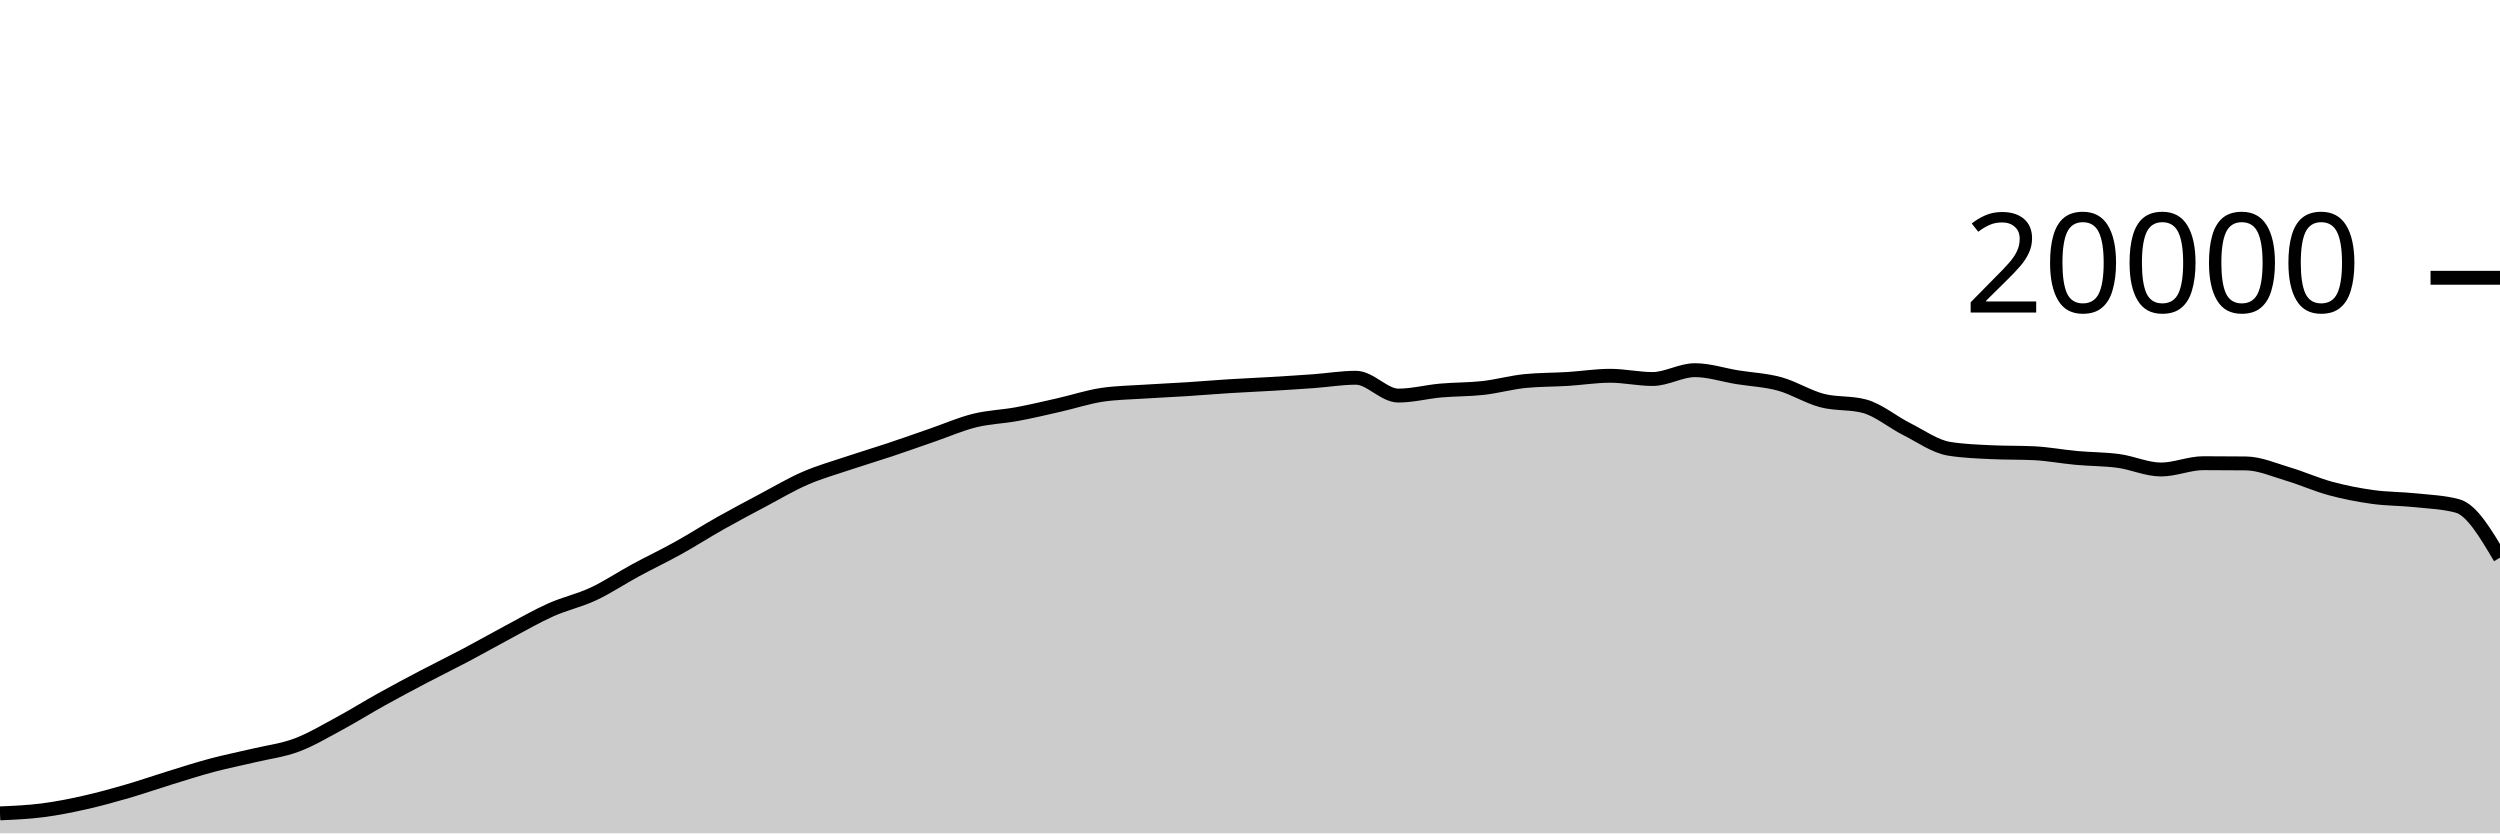
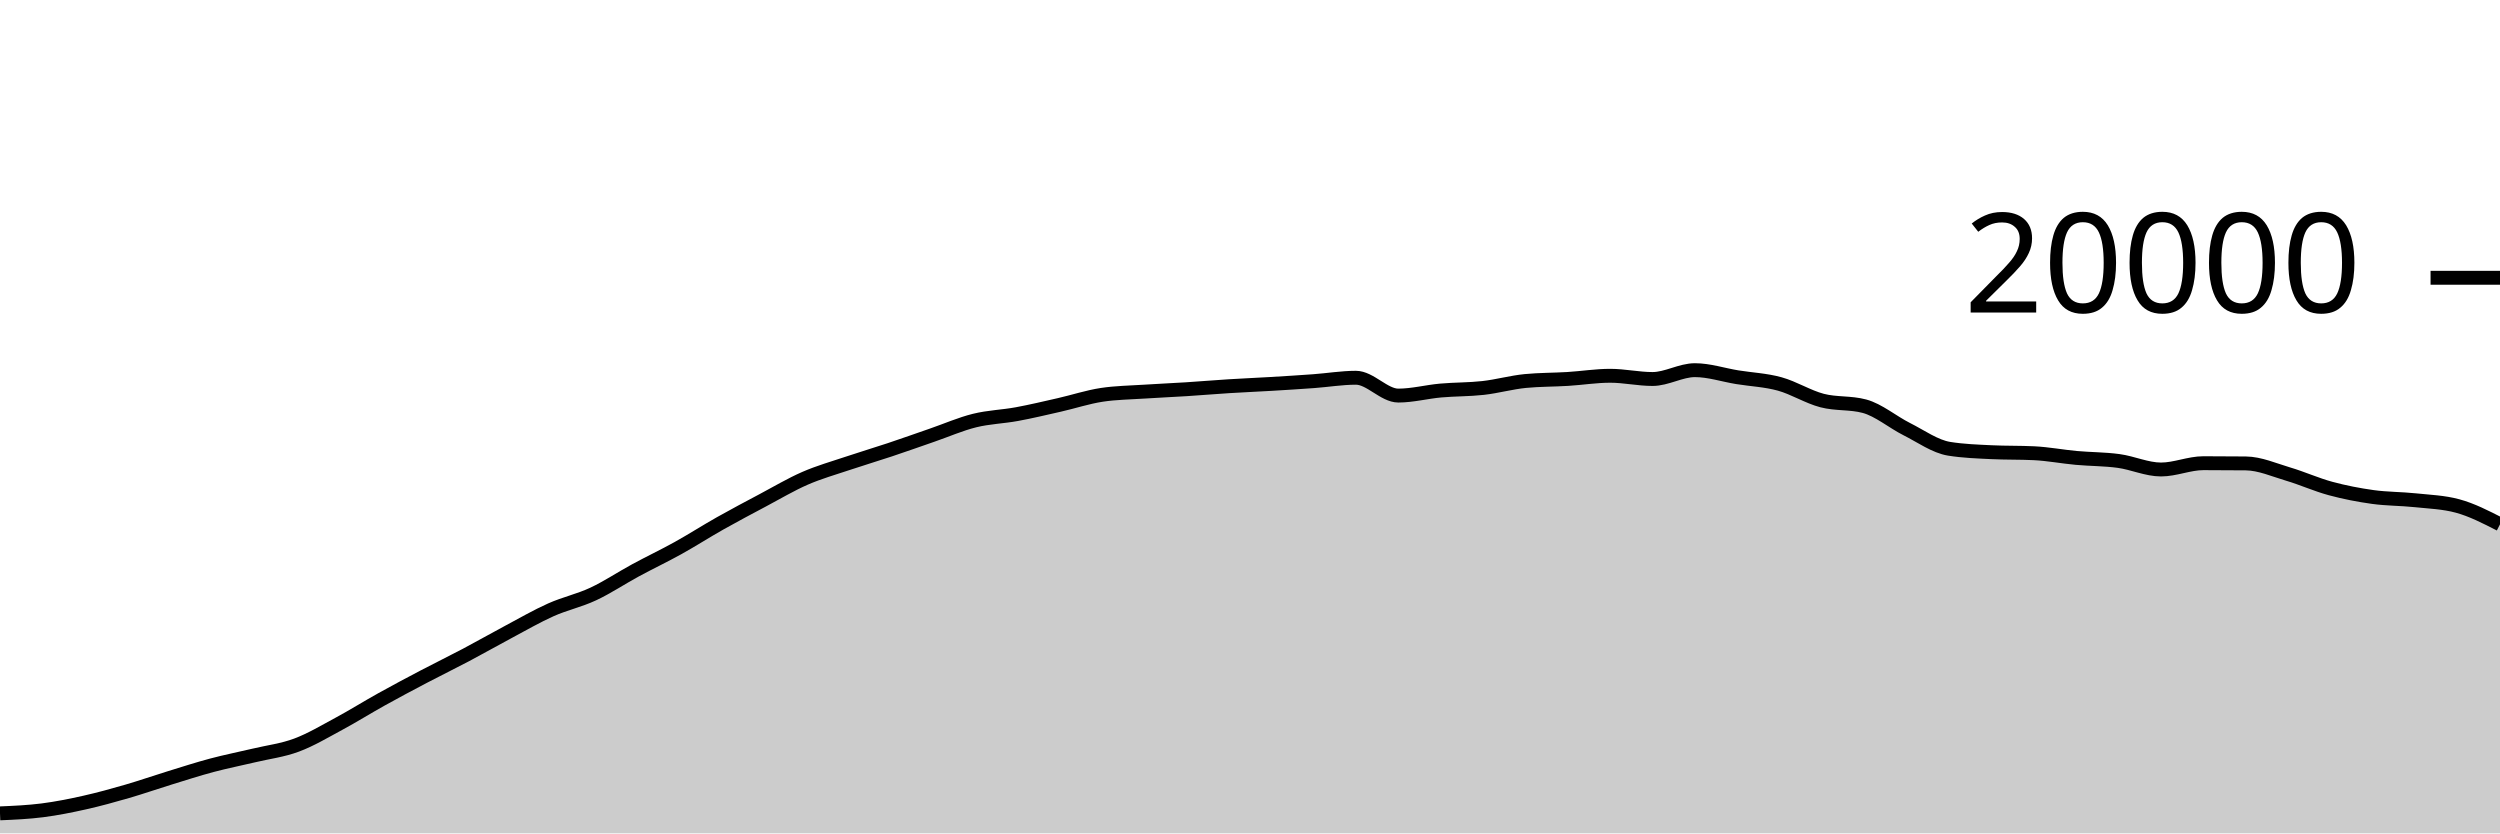
<svg xmlns="http://www.w3.org/2000/svg" viewBox="0 0 180 60">
  <g transform="translate(0,20)">
-     <path class="area" fill="rgba(0, 0, 0, 0.2)" d="M0,38.562C1.017,38.518,2.034,38.474,3.051,38.344C4.068,38.214,5.085,38.01,6.102,37.782C7.119,37.554,8.136,37.273,9.153,36.978C10.169,36.683,11.186,36.327,12.203,36.014C13.22,35.701,14.237,35.371,15.254,35.1C16.271,34.829,17.288,34.63,18.305,34.388C19.322,34.146,20.339,34.026,21.356,33.646C22.373,33.266,23.39,32.658,24.407,32.11C25.424,31.562,26.441,30.925,27.458,30.36C28.475,29.795,29.492,29.254,30.508,28.72C31.525,28.186,32.542,27.692,33.559,27.154C34.576,26.616,35.593,26.035,36.61,25.494C37.627,24.953,38.644,24.362,39.661,23.908C40.678,23.454,41.695,23.243,42.712,22.768C43.729,22.293,44.746,21.611,45.763,21.06C46.78,20.509,47.797,20.028,48.814,19.464C49.831,18.9,50.847,18.247,51.864,17.674C52.881,17.101,53.898,16.564,54.915,16.024C55.932,15.484,56.949,14.879,57.966,14.436C58.983,13.993,60,13.708,61.017,13.366C62.034,13.024,63.051,12.723,64.068,12.384C65.085,12.045,66.102,11.681,67.119,11.33C68.136,10.979,69.153,10.532,70.169,10.28C71.186,10.028,72.203,10.004,73.22,9.816C74.237,9.628,75.254,9.385,76.271,9.154C77.288,8.923,78.305,8.585,79.322,8.43C80.339,8.275,81.356,8.266,82.373,8.198C83.39,8.13,84.407,8.089,85.424,8.024C86.441,7.959,87.458,7.872,88.475,7.808C89.492,7.744,90.508,7.703,91.525,7.642C92.542,7.581,93.559,7.518,94.576,7.444C95.593,7.37,96.61,7.198,97.627,7.198C98.644,7.198,99.661,8.482,100.678,8.482C101.695,8.482,102.712,8.209,103.729,8.118C104.746,8.027,105.763,8.048,106.78,7.934C107.797,7.82,108.814,7.531,109.831,7.432C110.847,7.333,111.864,7.347,112.881,7.284C113.898,7.221,114.915,7.056,115.932,7.056C116.949,7.056,117.966,7.288,118.983,7.288C120,7.288,121.017,6.652,122.034,6.652C123.051,6.652,124.068,6.995,125.085,7.16C126.102,7.325,127.119,7.364,128.136,7.644C129.153,7.924,130.169,8.571,131.186,8.838C132.203,9.105,133.22,8.974,134.237,9.246C135.254,9.518,136.271,10.387,137.288,10.898C138.305,11.409,139.322,12.148,140.339,12.312C141.356,12.476,142.373,12.509,143.39,12.558C144.407,12.607,145.424,12.583,146.441,12.632C147.458,12.681,148.475,12.877,149.492,12.97C150.508,13.063,151.525,13.051,152.542,13.19C153.559,13.329,154.576,13.804,155.593,13.804C156.61,13.804,157.627,13.35,158.644,13.35C159.661,13.35,160.678,13.355,161.695,13.366C162.712,13.377,163.729,13.833,164.746,14.134C165.763,14.435,166.78,14.897,167.797,15.172C168.814,15.447,169.831,15.643,170.847,15.784C171.864,15.925,172.881,15.91,173.898,16.018C174.915,16.126,175.932,16.156,176.949,16.432C177.966,16.708,178.983,18.43,180,20.152L180,40C178.983,40,177.966,40,176.949,40C175.932,40,174.915,40,173.898,40C172.881,40,171.864,40,170.847,40C169.831,40,168.814,40,167.797,40C166.78,40,165.763,40,164.746,40C163.729,40,162.712,40,161.695,40C160.678,40,159.661,40,158.644,40C157.627,40,156.61,40,155.593,40C154.576,40,153.559,40,152.542,40C151.525,40,150.508,40,149.492,40C148.475,40,147.458,40,146.441,40C145.424,40,144.407,40,143.39,40C142.373,40,141.356,40,140.339,40C139.322,40,138.305,40,137.288,40C136.271,40,135.254,40,134.237,40C133.22,40,132.203,40,131.186,40C130.169,40,129.153,40,128.136,40C127.119,40,126.102,40,125.085,40C124.068,40,123.051,40,122.034,40C121.017,40,120,40,118.983,40C117.966,40,116.949,40,115.932,40C114.915,40,113.898,40,112.881,40C111.864,40,110.847,40,109.831,40C108.814,40,107.797,40,106.78,40C105.763,40,104.746,40,103.729,40C102.712,40,101.695,40,100.678,40C99.661,40,98.644,40,97.627,40C96.61,40,95.593,40,94.576,40C93.559,40,92.542,40,91.525,40C90.508,40,89.492,40,88.475,40C87.458,40,86.441,40,85.424,40C84.407,40,83.39,40,82.373,40C81.356,40,80.339,40,79.322,40C78.305,40,77.288,40,76.271,40C75.254,40,74.237,40,73.22,40C72.203,40,71.186,40,70.169,40C69.153,40,68.136,40,67.119,40C66.102,40,65.085,40,64.068,40C63.051,40,62.034,40,61.017,40C60,40,58.983,40,57.966,40C56.949,40,55.932,40,54.915,40C53.898,40,52.881,40,51.864,40C50.847,40,49.831,40,48.814,40C47.797,40,46.78,40,45.763,40C44.746,40,43.729,40,42.712,40C41.695,40,40.678,40,39.661,40C38.644,40,37.627,40,36.61,40C35.593,40,34.576,40,33.559,40C32.542,40,31.525,40,30.508,40C29.492,40,28.475,40,27.458,40C26.441,40,25.424,40,24.407,40C23.39,40,22.373,40,21.356,40C20.339,40,19.322,40,18.305,40C17.288,40,16.271,40,15.254,40C14.237,40,13.22,40,12.203,40C11.186,40,10.169,40,9.153,40C8.136,40,7.119,40,6.102,40C5.085,40,4.068,40,3.051,40C2.034,40,1.017,40,0,40Z" />
-     <path class="line" stroke="black" fill="none" d="M0,38.562C1.017,38.518,2.034,38.474,3.051,38.344C4.068,38.214,5.085,38.01,6.102,37.782C7.119,37.554,8.136,37.273,9.153,36.978C10.169,36.683,11.186,36.327,12.203,36.014C13.22,35.701,14.237,35.371,15.254,35.1C16.271,34.829,17.288,34.63,18.305,34.388C19.322,34.146,20.339,34.026,21.356,33.646C22.373,33.266,23.39,32.658,24.407,32.11C25.424,31.562,26.441,30.925,27.458,30.36C28.475,29.795,29.492,29.254,30.508,28.72C31.525,28.186,32.542,27.692,33.559,27.154C34.576,26.616,35.593,26.035,36.61,25.494C37.627,24.953,38.644,24.362,39.661,23.908C40.678,23.454,41.695,23.243,42.712,22.768C43.729,22.293,44.746,21.611,45.763,21.06C46.78,20.509,47.797,20.028,48.814,19.464C49.831,18.9,50.847,18.247,51.864,17.674C52.881,17.101,53.898,16.564,54.915,16.024C55.932,15.484,56.949,14.879,57.966,14.436C58.983,13.993,60,13.708,61.017,13.366C62.034,13.024,63.051,12.723,64.068,12.384C65.085,12.045,66.102,11.681,67.119,11.33C68.136,10.979,69.153,10.532,70.169,10.28C71.186,10.028,72.203,10.004,73.22,9.816C74.237,9.628,75.254,9.385,76.271,9.154C77.288,8.923,78.305,8.585,79.322,8.43C80.339,8.275,81.356,8.266,82.373,8.198C83.39,8.13,84.407,8.089,85.424,8.024C86.441,7.959,87.458,7.872,88.475,7.808C89.492,7.744,90.508,7.703,91.525,7.642C92.542,7.581,93.559,7.518,94.576,7.444C95.593,7.37,96.61,7.198,97.627,7.198C98.644,7.198,99.661,8.482,100.678,8.482C101.695,8.482,102.712,8.209,103.729,8.118C104.746,8.027,105.763,8.048,106.78,7.934C107.797,7.82,108.814,7.531,109.831,7.432C110.847,7.333,111.864,7.347,112.881,7.284C113.898,7.221,114.915,7.056,115.932,7.056C116.949,7.056,117.966,7.288,118.983,7.288C120,7.288,121.017,6.652,122.034,6.652C123.051,6.652,124.068,6.995,125.085,7.16C126.102,7.325,127.119,7.364,128.136,7.644C129.153,7.924,130.169,8.571,131.186,8.838C132.203,9.105,133.22,8.974,134.237,9.246C135.254,9.518,136.271,10.387,137.288,10.898C138.305,11.409,139.322,12.148,140.339,12.312C141.356,12.476,142.373,12.509,143.39,12.558C144.407,12.607,145.424,12.583,146.441,12.632C147.458,12.681,148.475,12.877,149.492,12.97C150.508,13.063,151.525,13.051,152.542,13.19C153.559,13.329,154.576,13.804,155.593,13.804C156.61,13.804,157.627,13.35,158.644,13.35C159.661,13.35,160.678,13.355,161.695,13.366C162.712,13.377,163.729,13.833,164.746,14.134C165.763,14.435,166.78,14.897,167.797,15.172C168.814,15.447,169.831,15.643,170.847,15.784C171.864,15.925,172.881,15.91,173.898,16.018C174.915,16.126,175.932,16.156,176.949,16.432C177.966,16.708,178.983,18.43,180,20.152" />
+     <path class="area" fill="rgba(0, 0, 0, 0.2)" d="M0,38.562C1.017,38.518,2.034,38.474,3.051,38.344C4.068,38.214,5.085,38.01,6.102,37.782C7.119,37.554,8.136,37.273,9.153,36.978C10.169,36.683,11.186,36.327,12.203,36.014C13.22,35.701,14.237,35.371,15.254,35.1C16.271,34.829,17.288,34.63,18.305,34.388C19.322,34.146,20.339,34.026,21.356,33.646C22.373,33.266,23.39,32.658,24.407,32.11C25.424,31.562,26.441,30.925,27.458,30.36C28.475,29.795,29.492,29.254,30.508,28.72C31.525,28.186,32.542,27.692,33.559,27.154C34.576,26.616,35.593,26.035,36.61,25.494C37.627,24.953,38.644,24.362,39.661,23.908C40.678,23.454,41.695,23.243,42.712,22.768C43.729,22.293,44.746,21.611,45.763,21.06C46.78,20.509,47.797,20.028,48.814,19.464C49.831,18.9,50.847,18.247,51.864,17.674C52.881,17.101,53.898,16.564,54.915,16.024C55.932,15.484,56.949,14.879,57.966,14.436C58.983,13.993,60,13.708,61.017,13.366C62.034,13.024,63.051,12.723,64.068,12.384C65.085,12.045,66.102,11.681,67.119,11.33C68.136,10.979,69.153,10.532,70.169,10.28C71.186,10.028,72.203,10.004,73.22,9.816C74.237,9.628,75.254,9.385,76.271,9.154C77.288,8.923,78.305,8.585,79.322,8.43C80.339,8.275,81.356,8.266,82.373,8.198C83.39,8.13,84.407,8.089,85.424,8.024C86.441,7.959,87.458,7.872,88.475,7.808C89.492,7.744,90.508,7.703,91.525,7.642C92.542,7.581,93.559,7.518,94.576,7.444C95.593,7.37,96.61,7.198,97.627,7.198C98.644,7.198,99.661,8.482,100.678,8.482C101.695,8.482,102.712,8.209,103.729,8.118C104.746,8.027,105.763,8.048,106.78,7.934C107.797,7.82,108.814,7.531,109.831,7.432C110.847,7.333,111.864,7.347,112.881,7.284C113.898,7.221,114.915,7.056,115.932,7.056C116.949,7.056,117.966,7.288,118.983,7.288C120,7.288,121.017,6.652,122.034,6.652C123.051,6.652,124.068,6.995,125.085,7.16C126.102,7.325,127.119,7.364,128.136,7.644C129.153,7.924,130.169,8.571,131.186,8.838C132.203,9.105,133.22,8.974,134.237,9.246C135.254,9.518,136.271,10.387,137.288,10.898C138.305,11.409,139.322,12.148,140.339,12.312C141.356,12.476,142.373,12.509,143.39,12.558C144.407,12.607,145.424,12.583,146.441,12.632C147.458,12.681,148.475,12.877,149.492,12.97C150.508,13.063,151.525,13.051,152.542,13.19C153.559,13.329,154.576,13.804,155.593,13.804C156.61,13.804,157.627,13.35,158.644,13.35C159.661,13.35,160.678,13.355,161.695,13.366C162.712,13.377,163.729,13.833,164.746,14.134C165.763,14.435,166.78,14.897,167.797,15.172C168.814,15.447,169.831,15.643,170.847,15.784C171.864,15.925,172.881,15.91,173.898,16.018C174.915,16.126,175.932,16.156,176.949,16.432C177.966,16.708,178.983,17.229,180,17.75L180,40C178.983,40,177.966,40,176.949,40C175.932,40,174.915,40,173.898,40C172.881,40,171.864,40,170.847,40C169.831,40,168.814,40,167.797,40C166.78,40,165.763,40,164.746,40C163.729,40,162.712,40,161.695,40C160.678,40,159.661,40,158.644,40C157.627,40,156.61,40,155.593,40C154.576,40,153.559,40,152.542,40C151.525,40,150.508,40,149.492,40C148.475,40,147.458,40,146.441,40C145.424,40,144.407,40,143.39,40C142.373,40,141.356,40,140.339,40C139.322,40,138.305,40,137.288,40C136.271,40,135.254,40,134.237,40C133.22,40,132.203,40,131.186,40C130.169,40,129.153,40,128.136,40C127.119,40,126.102,40,125.085,40C124.068,40,123.051,40,122.034,40C121.017,40,120,40,118.983,40C117.966,40,116.949,40,115.932,40C114.915,40,113.898,40,112.881,40C111.864,40,110.847,40,109.831,40C108.814,40,107.797,40,106.78,40C105.763,40,104.746,40,103.729,40C102.712,40,101.695,40,100.678,40C99.661,40,98.644,40,97.627,40C96.61,40,95.593,40,94.576,40C93.559,40,92.542,40,91.525,40C90.508,40,89.492,40,88.475,40C87.458,40,86.441,40,85.424,40C84.407,40,83.39,40,82.373,40C81.356,40,80.339,40,79.322,40C78.305,40,77.288,40,76.271,40C75.254,40,74.237,40,73.22,40C72.203,40,71.186,40,70.169,40C69.153,40,68.136,40,67.119,40C66.102,40,65.085,40,64.068,40C63.051,40,62.034,40,61.017,40C60,40,58.983,40,57.966,40C56.949,40,55.932,40,54.915,40C53.898,40,52.881,40,51.864,40C50.847,40,49.831,40,48.814,40C47.797,40,46.78,40,45.763,40C44.746,40,43.729,40,42.712,40C41.695,40,40.678,40,39.661,40C38.644,40,37.627,40,36.61,40C35.593,40,34.576,40,33.559,40C32.542,40,31.525,40,30.508,40C29.492,40,28.475,40,27.458,40C26.441,40,25.424,40,24.407,40C23.39,40,22.373,40,21.356,40C20.339,40,19.322,40,18.305,40C17.288,40,16.271,40,15.254,40C14.237,40,13.22,40,12.203,40C11.186,40,10.169,40,9.153,40C8.136,40,7.119,40,6.102,40C5.085,40,4.068,40,3.051,40C2.034,40,1.017,40,0,40Z" />
+     <path class="line" stroke="black" fill="none" d="M0,38.562C1.017,38.518,2.034,38.474,3.051,38.344C4.068,38.214,5.085,38.01,6.102,37.782C7.119,37.554,8.136,37.273,9.153,36.978C10.169,36.683,11.186,36.327,12.203,36.014C13.22,35.701,14.237,35.371,15.254,35.1C16.271,34.829,17.288,34.63,18.305,34.388C19.322,34.146,20.339,34.026,21.356,33.646C22.373,33.266,23.39,32.658,24.407,32.11C25.424,31.562,26.441,30.925,27.458,30.36C28.475,29.795,29.492,29.254,30.508,28.72C31.525,28.186,32.542,27.692,33.559,27.154C34.576,26.616,35.593,26.035,36.61,25.494C37.627,24.953,38.644,24.362,39.661,23.908C40.678,23.454,41.695,23.243,42.712,22.768C43.729,22.293,44.746,21.611,45.763,21.06C46.78,20.509,47.797,20.028,48.814,19.464C49.831,18.9,50.847,18.247,51.864,17.674C52.881,17.101,53.898,16.564,54.915,16.024C55.932,15.484,56.949,14.879,57.966,14.436C58.983,13.993,60,13.708,61.017,13.366C62.034,13.024,63.051,12.723,64.068,12.384C65.085,12.045,66.102,11.681,67.119,11.33C68.136,10.979,69.153,10.532,70.169,10.28C71.186,10.028,72.203,10.004,73.22,9.816C74.237,9.628,75.254,9.385,76.271,9.154C77.288,8.923,78.305,8.585,79.322,8.43C80.339,8.275,81.356,8.266,82.373,8.198C83.39,8.13,84.407,8.089,85.424,8.024C86.441,7.959,87.458,7.872,88.475,7.808C89.492,7.744,90.508,7.703,91.525,7.642C92.542,7.581,93.559,7.518,94.576,7.444C95.593,7.37,96.61,7.198,97.627,7.198C98.644,7.198,99.661,8.482,100.678,8.482C101.695,8.482,102.712,8.209,103.729,8.118C104.746,8.027,105.763,8.048,106.78,7.934C107.797,7.82,108.814,7.531,109.831,7.432C110.847,7.333,111.864,7.347,112.881,7.284C113.898,7.221,114.915,7.056,115.932,7.056C116.949,7.056,117.966,7.288,118.983,7.288C120,7.288,121.017,6.652,122.034,6.652C123.051,6.652,124.068,6.995,125.085,7.16C126.102,7.325,127.119,7.364,128.136,7.644C129.153,7.924,130.169,8.571,131.186,8.838C132.203,9.105,133.22,8.974,134.237,9.246C135.254,9.518,136.271,10.387,137.288,10.898C138.305,11.409,139.322,12.148,140.339,12.312C141.356,12.476,142.373,12.509,143.39,12.558C144.407,12.607,145.424,12.583,146.441,12.632C147.458,12.681,148.475,12.877,149.492,12.97C150.508,13.063,151.525,13.051,152.542,13.19C153.559,13.329,154.576,13.804,155.593,13.804C156.61,13.804,157.627,13.35,158.644,13.35C159.661,13.35,160.678,13.355,161.695,13.366C162.712,13.377,163.729,13.833,164.746,14.134C165.763,14.435,166.78,14.897,167.797,15.172C168.814,15.447,169.831,15.643,170.847,15.784C171.864,15.925,172.881,15.91,173.898,16.018C174.915,16.126,175.932,16.156,176.949,16.432C177.966,16.708,178.983,17.229,180,17.75" />
    <path class="axis-ceiling" stroke-width="1" stroke="black" fill="none" d="M175,0L180,0" />
    <text class="axis-ceiling-label" font-family="sans-serif" text-anchor="end" font-size="10px" x="170" y="2.5">20000</text>
  </g>
</svg>
